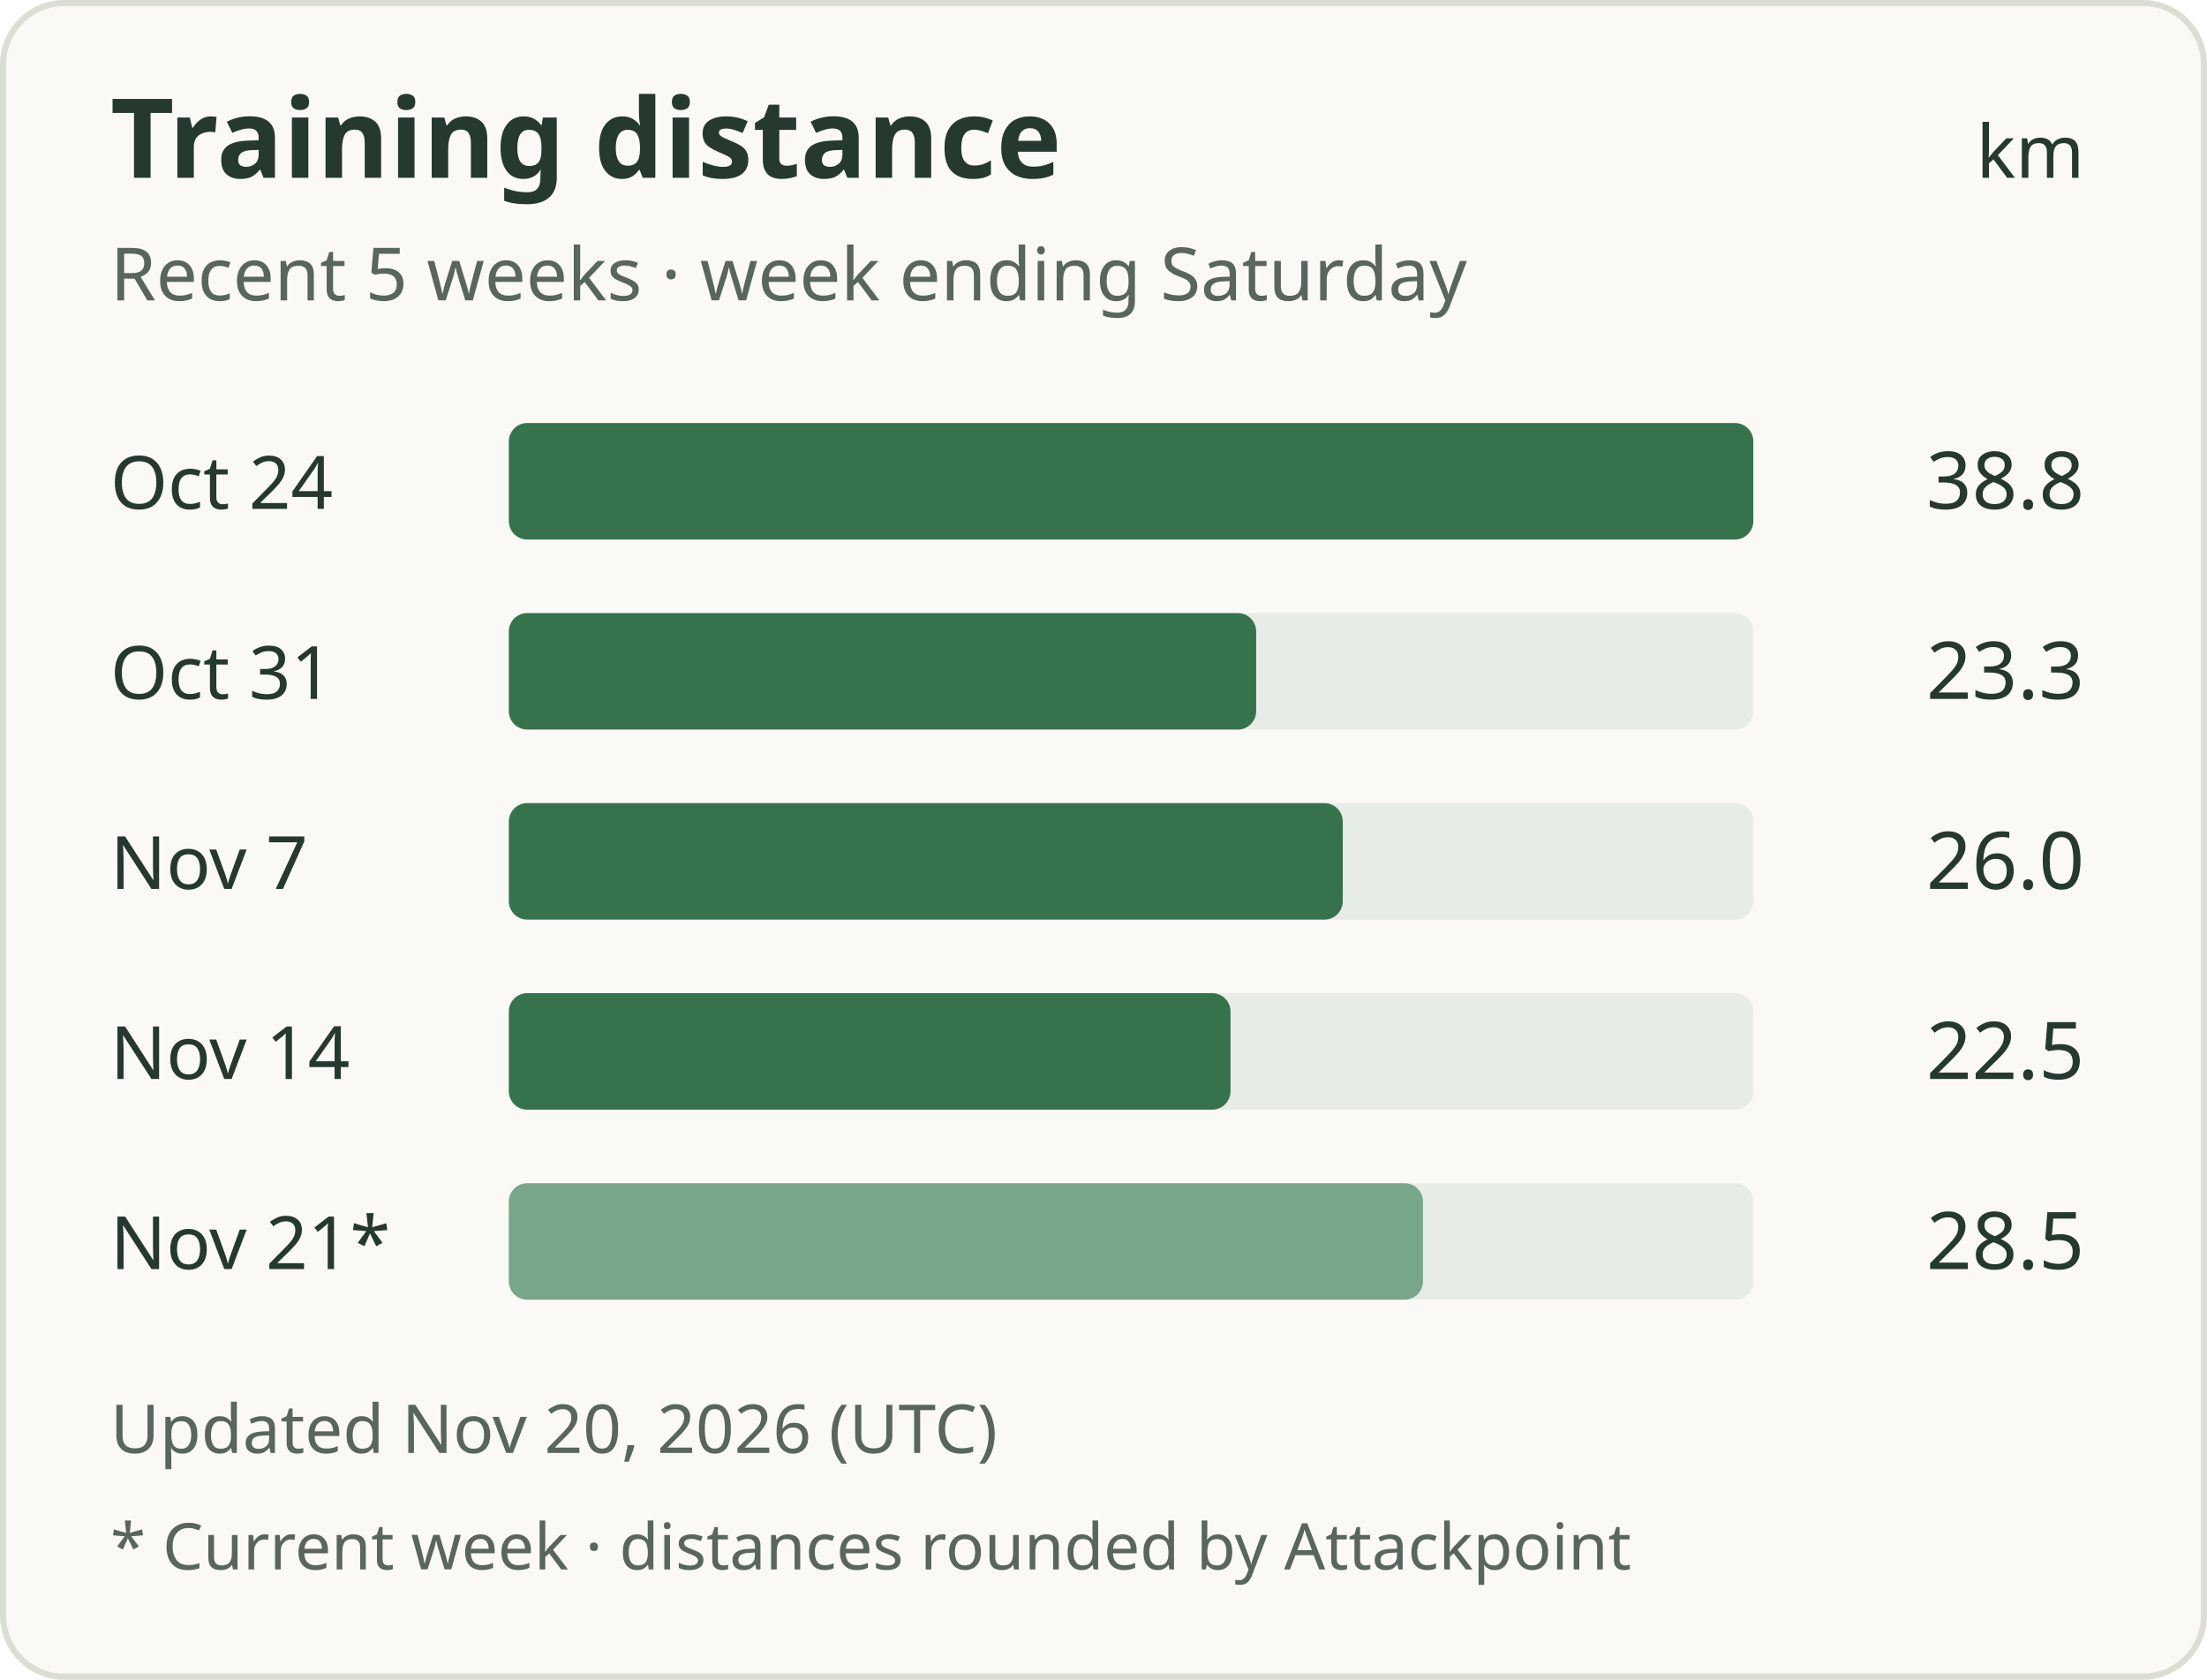
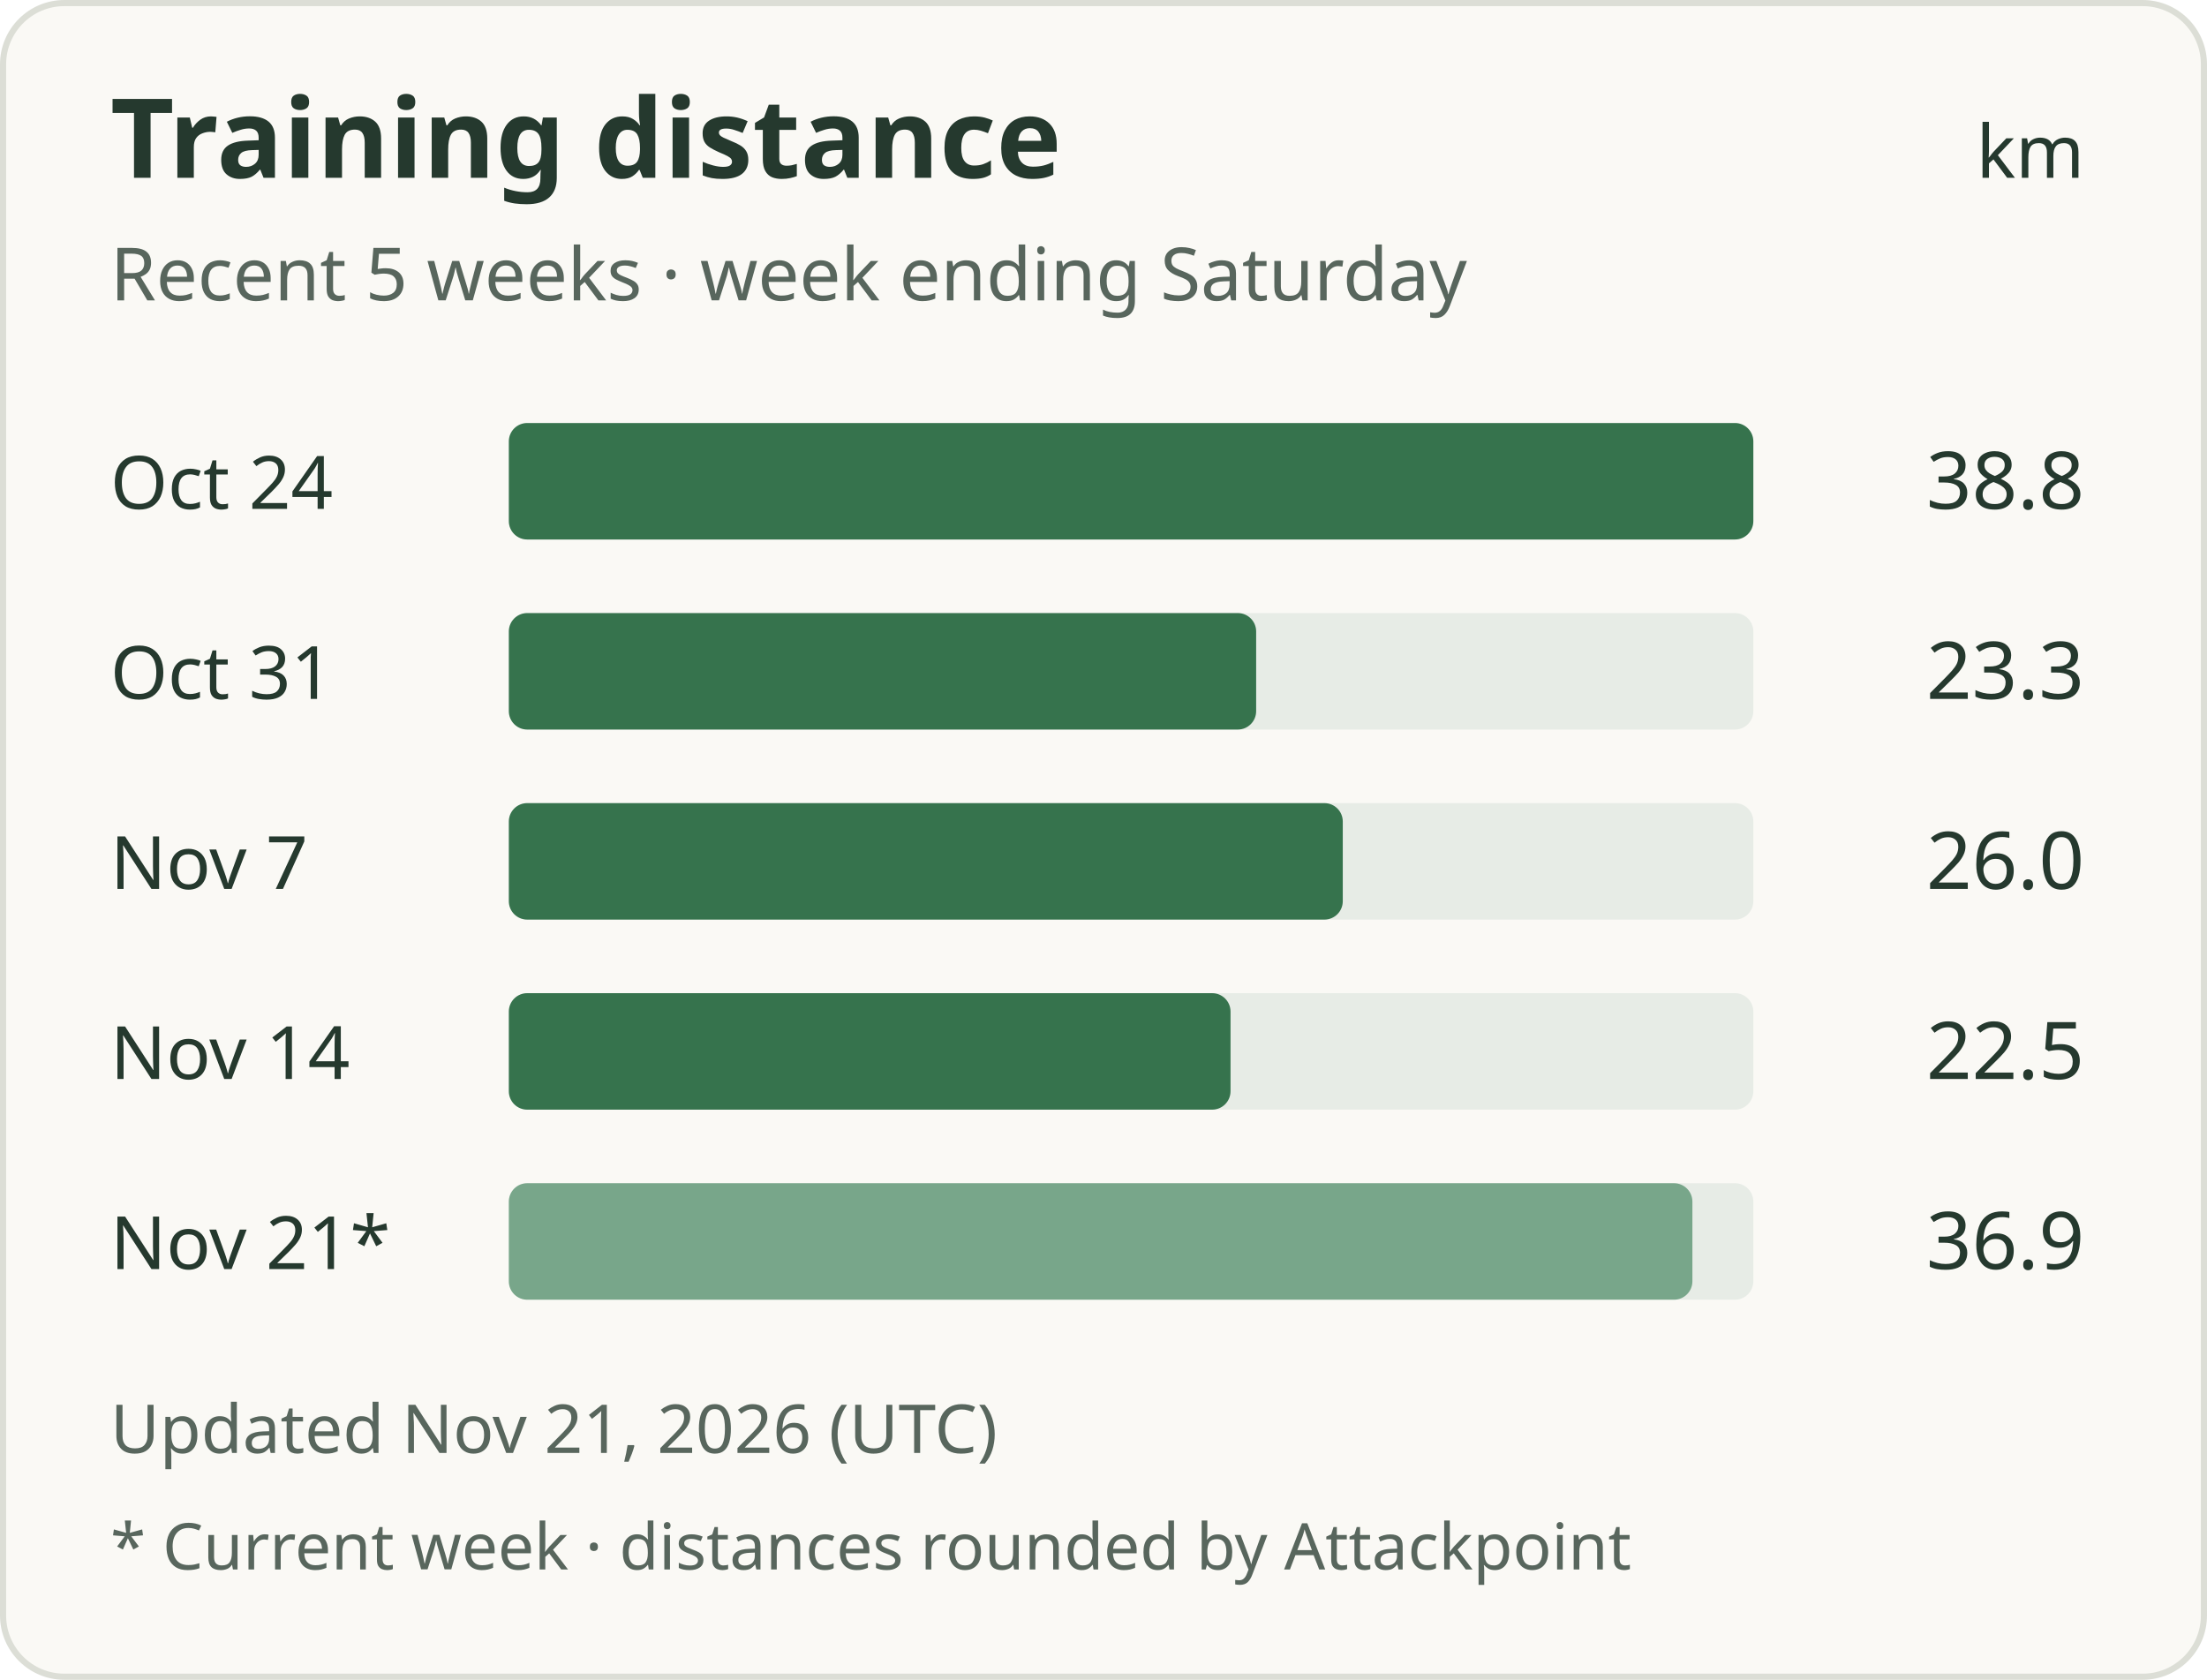
<svg xmlns="http://www.w3.org/2000/svg" width="360" height="274" viewBox="0 0 360 274" role="img" aria-labelledby="title description">
  <rect x="0.5" y="0.5" width="359" height="273" rx="10" fill="#faf9f5" stroke="#dcded6" />
  <g font-family="system-ui, sans-serif" fill="#25392e">
    <text x="18" y="29" font-size="18" font-weight="600">Training distance</text>
    <text x="340" y="29" text-anchor="end" font-size="12">km</text>
    <text x="18" y="49" font-size="12" fill="#58665d">Recent 5 weeks · week ending Saturday</text>
    <text x="18" y="83" font-size="12">Oct 24</text>
    <rect x="83" y="69" width="203" height="19" rx="3" fill="#e7ece6" />
    <rect x="83" y="69" width="203.00" height="19" rx="3" fill="#36734d" />
    <text x="340" y="83" text-anchor="end" font-size="13">38.8</text>
    <text x="18" y="114" font-size="12">Oct 31</text>
    <rect x="83" y="100" width="203" height="19" rx="3" fill="#e7ece6" />
    <rect x="83" y="100" width="121.90" height="19" rx="3" fill="#36734d" />
    <text x="340" y="114" text-anchor="end" font-size="13">23.3</text>
    <text x="18" y="145" font-size="12">Nov 7</text>
    <rect x="83" y="131" width="203" height="19" rx="3" fill="#e7ece6" />
    <rect x="83" y="131" width="136.03" height="19" rx="3" fill="#36734d" />
    <text x="340" y="145" text-anchor="end" font-size="13">26.0</text>
    <text x="18" y="176" font-size="12">Nov 14</text>
    <rect x="83" y="162" width="203" height="19" rx="3" fill="#e7ece6" />
    <rect x="83" y="162" width="117.72" height="19" rx="3" fill="#36734d" />
    <text x="340" y="176" text-anchor="end" font-size="13">22.5</text>
    <text x="18" y="207" font-size="12">Nov 21*</text>
    <rect x="83" y="193" width="203" height="19" rx="3" fill="#e7ece6" />
-     <rect x="83" y="193" width="149.11" height="19" rx="3" fill="#78a68a" />
-     <text x="340" y="207" text-anchor="end" font-size="13">28.5</text>
-     <text x="18" y="237" font-size="11" fill="#58665d">Updated Nov 20, 2026 (UTC)</text>
+     <rect x="83" y="193" width="193.06" height="19" rx="3" fill="#78a68a" />
+     <text x="340" y="207" text-anchor="end" font-size="13">36.9</text>
+     <text x="18" y="237" font-size="11" fill="#58665d">Updated Nov 21, 2026 (UTC)</text>
    <text x="18" y="256" font-size="10.5" fill="#58665d">* Current week · distances rounded by Attackpoint</text>
  </g>
</svg>
